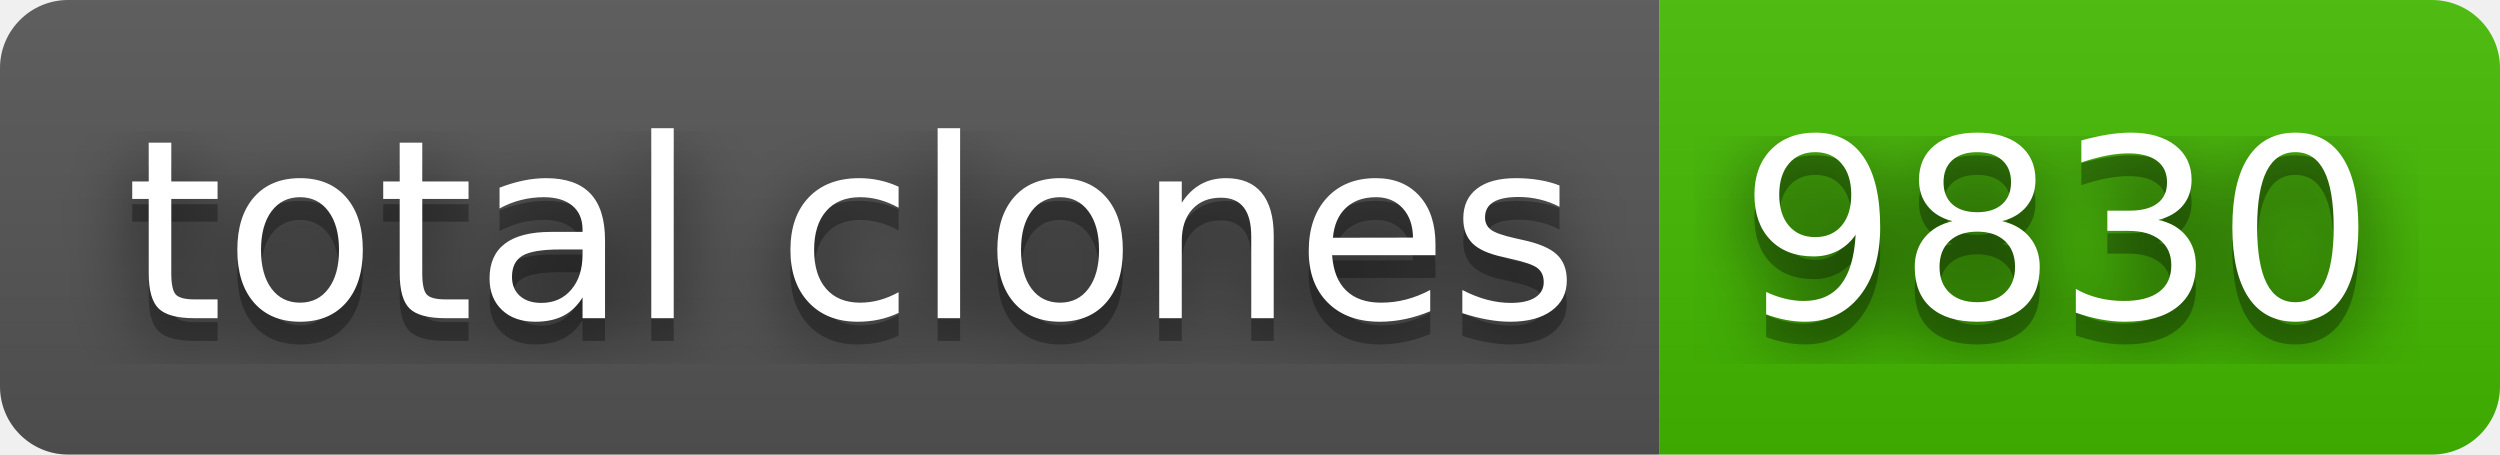
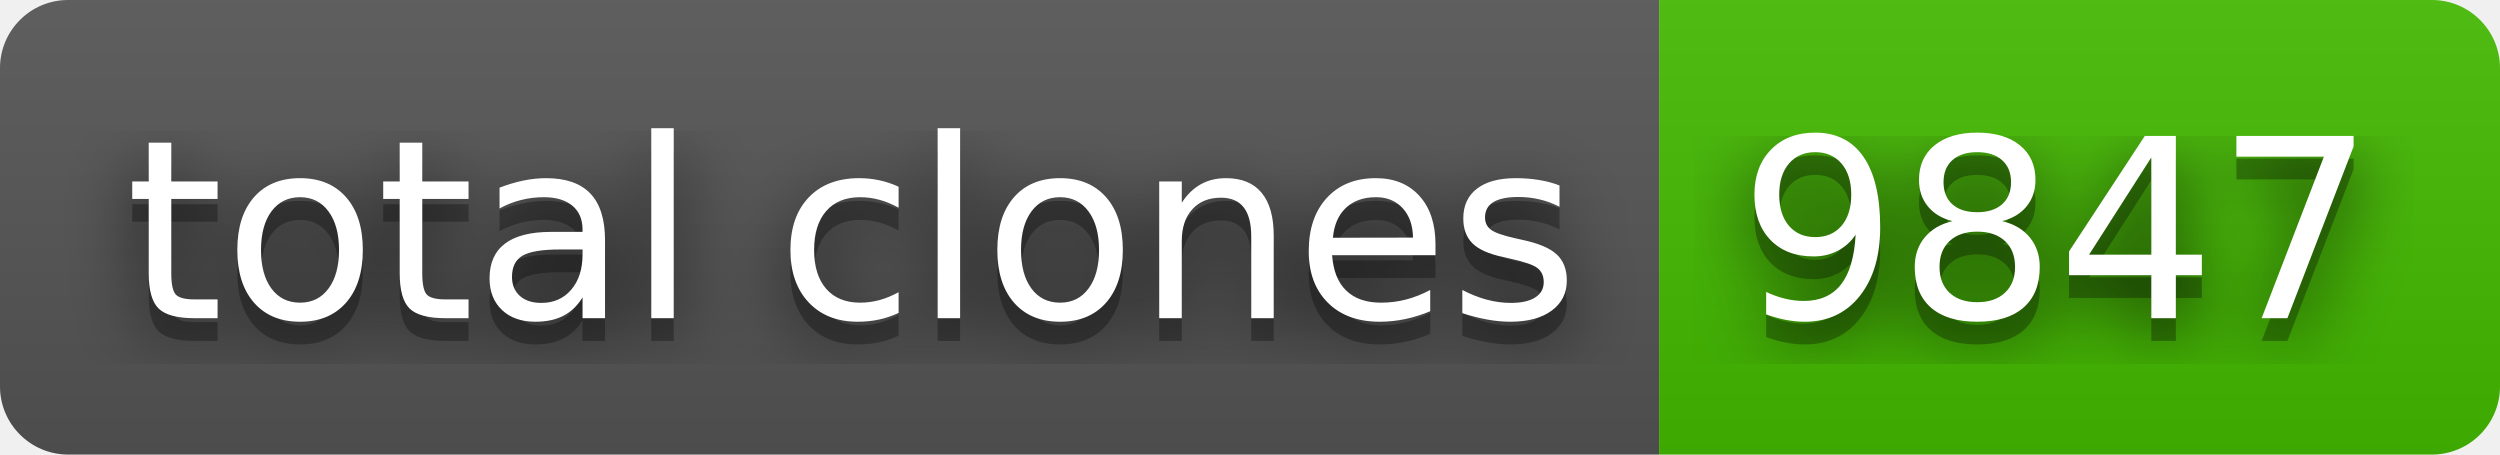
- <svg xmlns="http://www.w3.org/2000/svg" width="110" height="20" role="img" aria-label="total clones: 9830">
+ <svg xmlns="http://www.w3.org/2000/svg" width="110" height="20" role="img" aria-label="total clones: 9847">
  <filter id="blur">
    <feGaussianBlur stdDeviation="16" />
  </filter>
  <linearGradient id="s" x2="0" y2="100%">
    <stop offset="0" stop-color="#bbb" stop-opacity=".1" />
    <stop offset="1" stop-opacity=".1" />
  </linearGradient>
  <clipPath id="r">
    <rect width="110" height="20" rx="3" />
  </clipPath>
  <g clip-path="url(#r)">
    <rect width="73" height="20" fill="#555" />
    <rect x="73" width="37" height="20" fill="#4b0" />
    <rect width="110" height="20" fill="url(#s)" />
  </g>
  <g fill="#fff" text-anchor="middle" font-family="Verdana,Geneva,DejaVu Sans,sans-serif" text-rendering="geometricPrecision" font-size="110">
    <g transform="scale(.1)">
      <g aria-hidden="true" fill="#010101">
        <text x="375" y="150" fill-opacity=".8" filter="url(#blur)" textLength="630">total clones</text>
        <text x="375" y="150" fill-opacity=".3" textLength="630">total clones</text>
      </g>
      <text x="375" y="140" textLength="630">total clones</text>
    </g>
    <g transform="scale(.1)">
      <g aria-hidden="true" fill="#010101">
-         <text x="905" y="150" fill-opacity=".8" filter="url(#blur)" textLength="270">9830</text>
-         <text x="905" y="150" fill-opacity=".3" textLength="270">9830</text>
+         <text x="905" y="150" fill-opacity=".8" filter="url(#blur)" textLength="270">9847</text>
+         <text x="905" y="150" fill-opacity=".3" textLength="270">9847</text>
      </g>
-       <text x="905" y="140" textLength="270">9830</text>
+       <text x="905" y="140" textLength="270">9847</text>
    </g>
  </g>
</svg>
